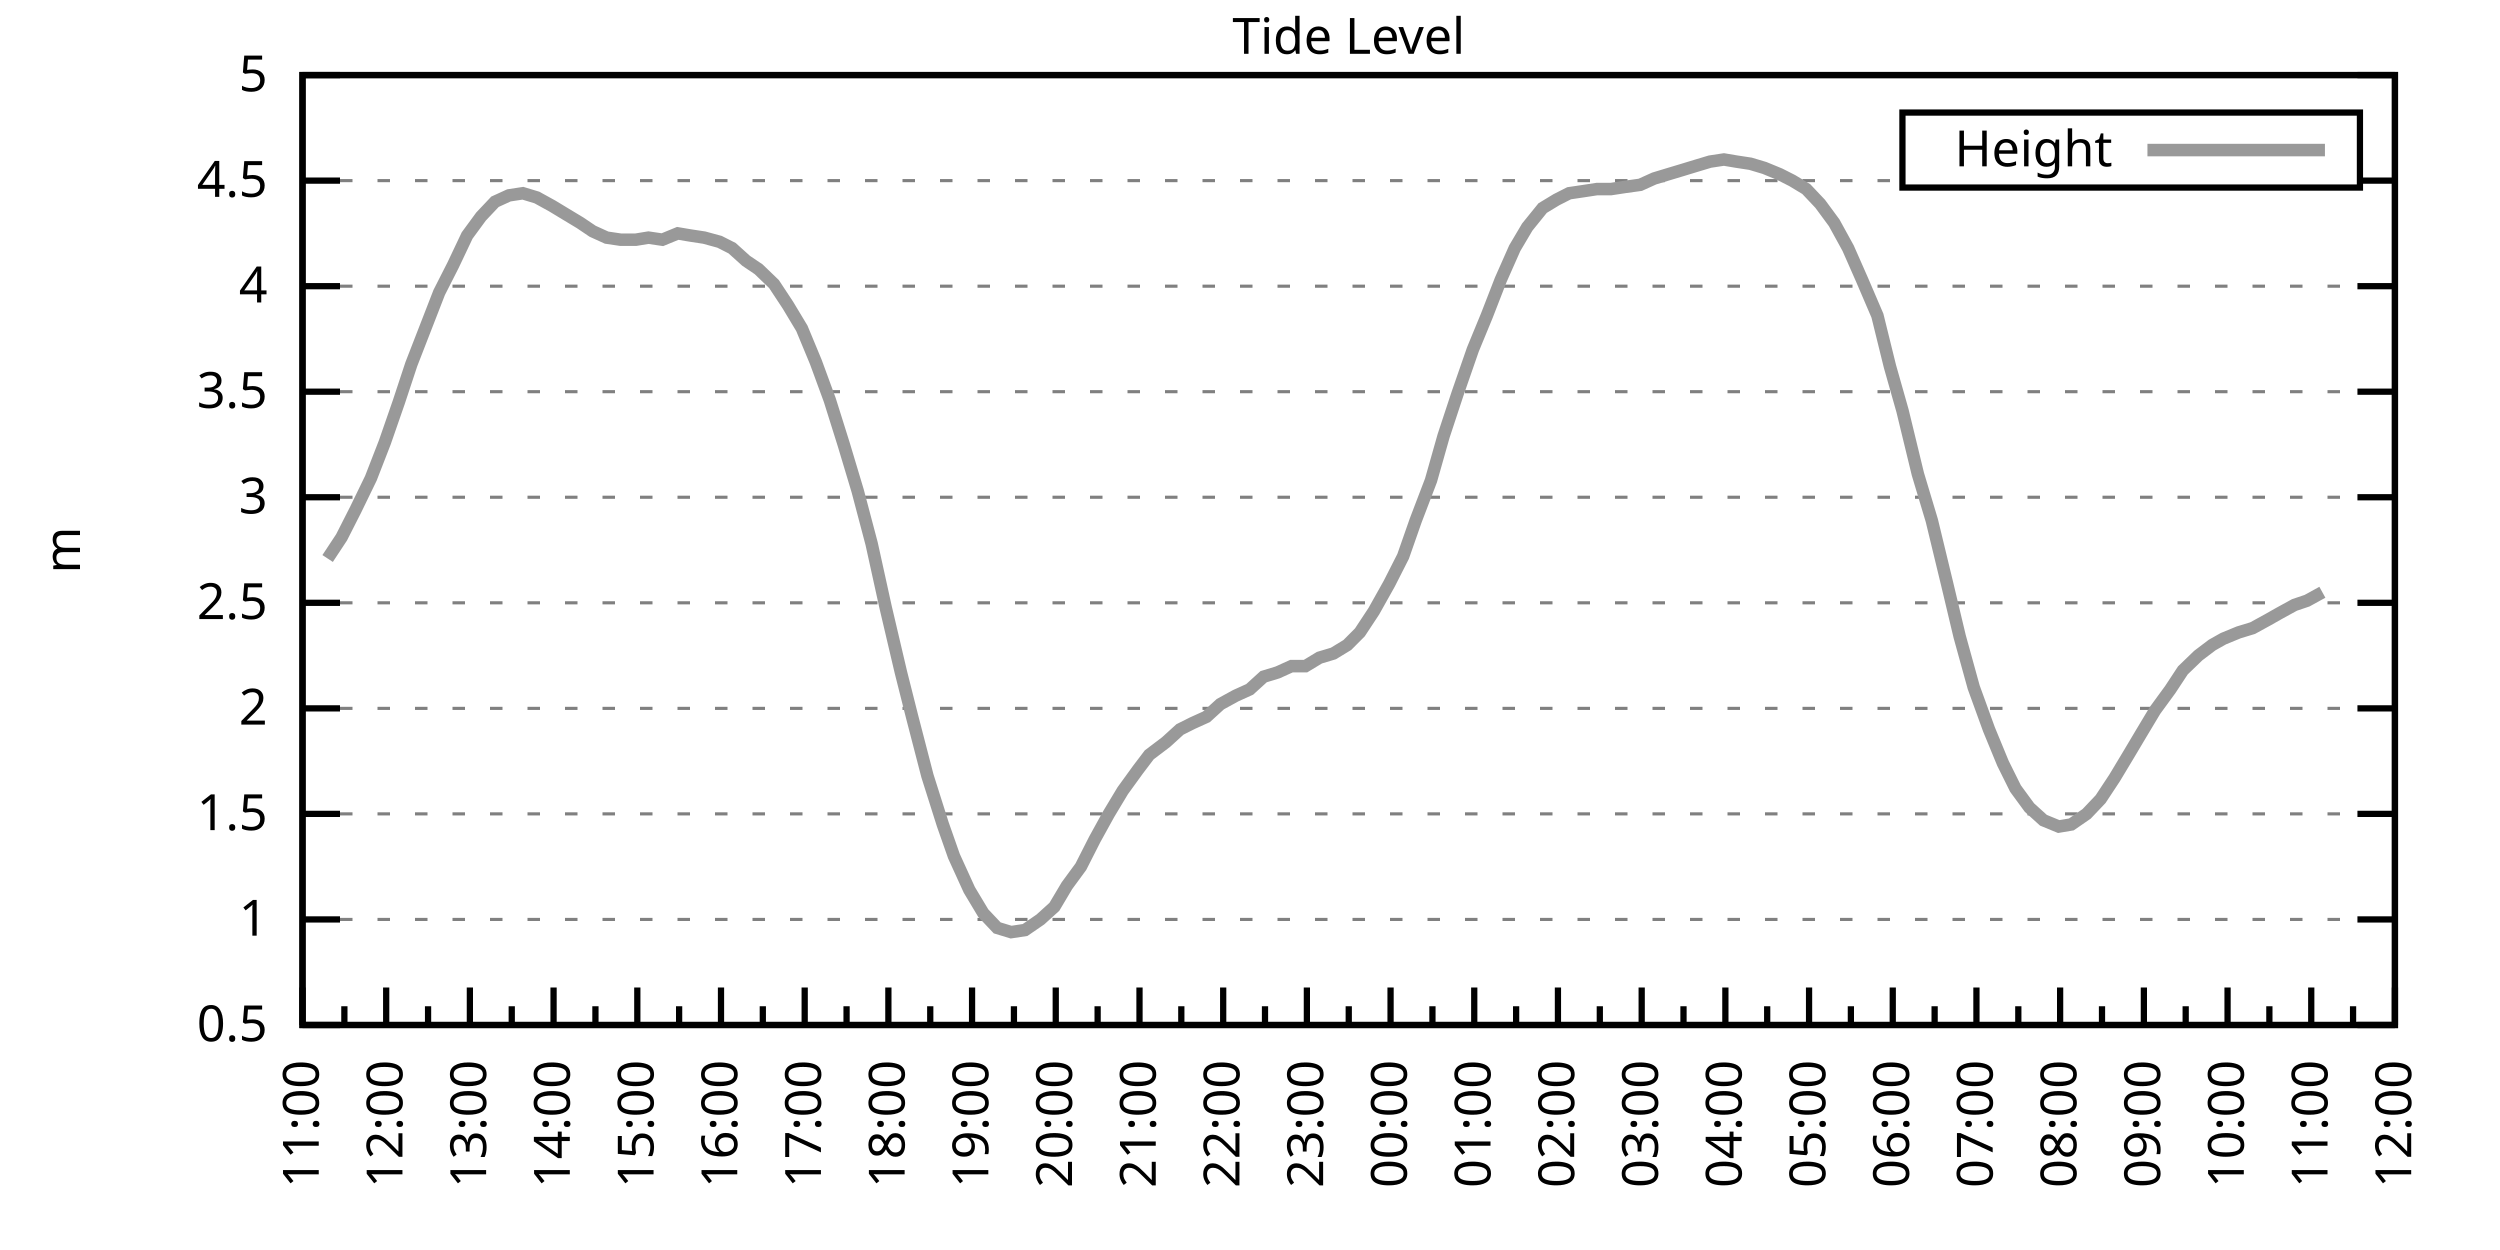
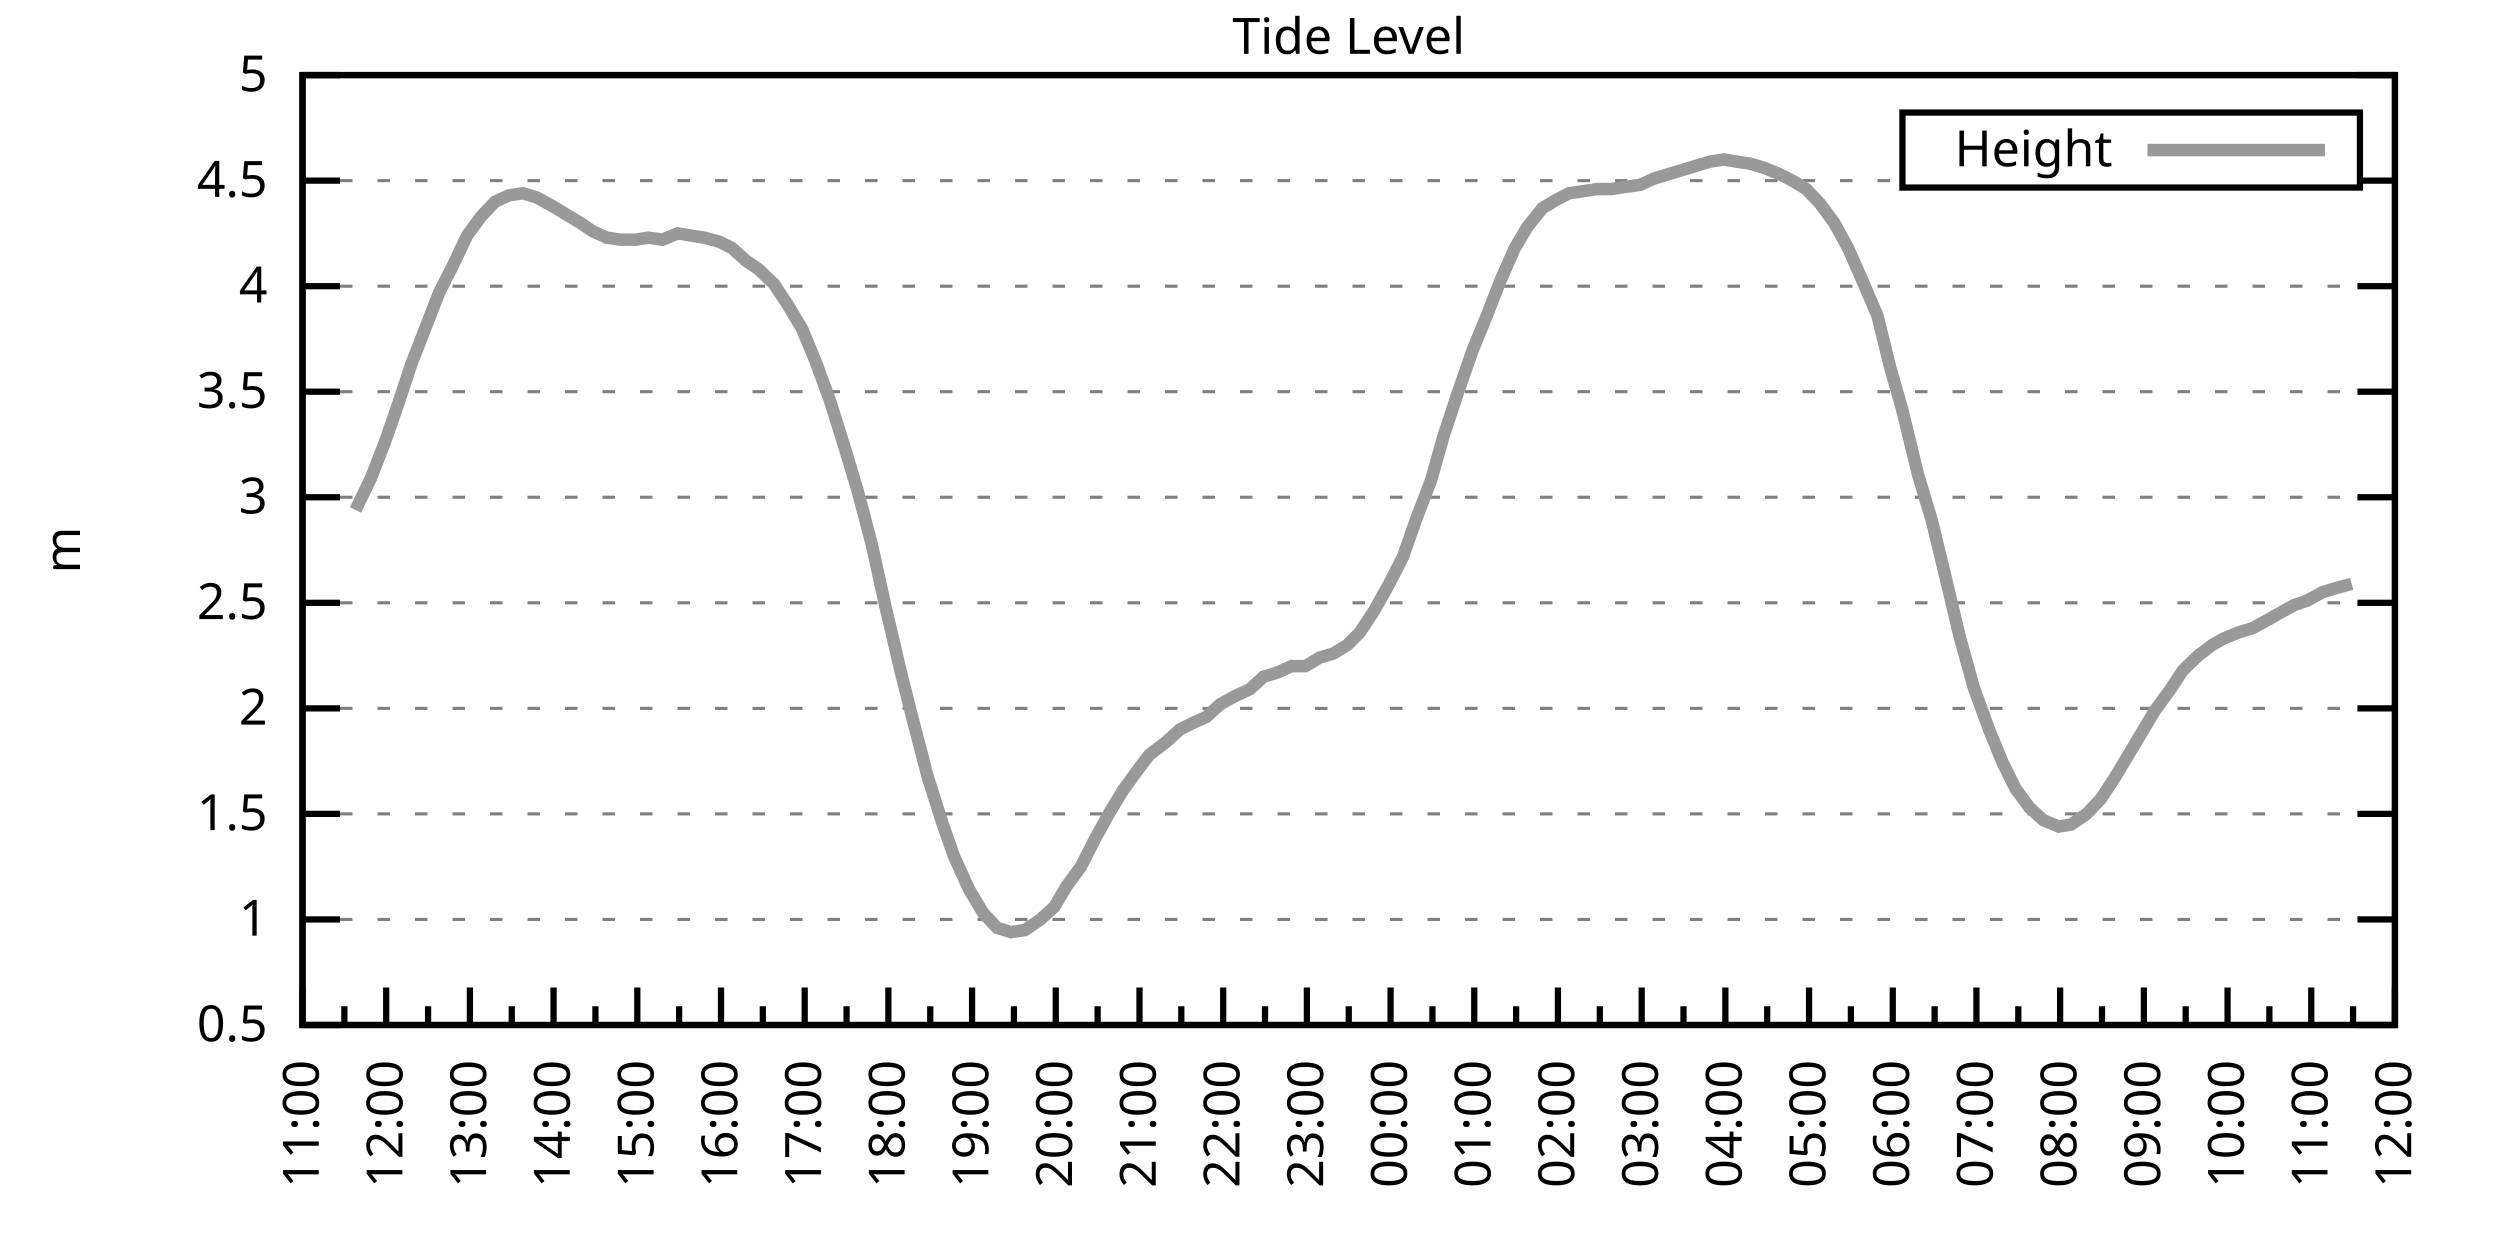
<svg xmlns="http://www.w3.org/2000/svg" xmlns:xlink="http://www.w3.org/1999/xlink" width="400" height="200" viewBox="0 0 400 200">
  <g id="gnuplot_canvas">
    <rect x="0" y="0" width="400" height="200" fill="none" />
    <defs>
      <circle id="gpDot" r="0.5" stroke-width="0.5" stroke="currentColor" />
      <path id="gpPt0" stroke-width="0.333" stroke="currentColor" d="M-1,0 h2 M0,-1 v2" />
      <path id="gpPt1" stroke-width="0.333" stroke="currentColor" d="M-1,-1 L1,1 M1,-1 L-1,1" />
      <path id="gpPt2" stroke-width="0.333" stroke="currentColor" d="M-1,0 L1,0 M0,-1 L0,1 M-1,-1 L1,1 M-1,1 L1,-1" />
      <rect id="gpPt3" stroke-width="0.333" stroke="currentColor" x="-1" y="-1" width="2" height="2" />
      <rect id="gpPt4" stroke-width="0.333" stroke="currentColor" fill="currentColor" x="-1" y="-1" width="2" height="2" />
      <circle id="gpPt5" stroke-width="0.333" stroke="currentColor" cx="0" cy="0" r="1" />
      <use xlink:href="#gpPt5" id="gpPt6" fill="currentColor" stroke="none" />
      <path id="gpPt7" stroke-width="0.333" stroke="currentColor" d="M0,-1.33 L-1.33,0.67 L1.33,0.67 z" />
      <use xlink:href="#gpPt7" id="gpPt8" fill="currentColor" stroke="none" />
      <use xlink:href="#gpPt7" id="gpPt9" stroke="currentColor" transform="rotate(180)" />
      <use xlink:href="#gpPt9" id="gpPt10" fill="currentColor" stroke="none" />
      <use xlink:href="#gpPt3" id="gpPt11" stroke="currentColor" transform="rotate(45)" />
      <use xlink:href="#gpPt11" id="gpPt12" fill="currentColor" stroke="none" />
      <path id="gpPt13" stroke-width="0.333" stroke="currentColor" d="M0,1.330 L1.265,0.411 L0.782,-1.067 L-0.782,-1.076 L-1.265,0.411 z" />
      <use xlink:href="#gpPt13" id="gpPt14" fill="currentColor" stroke="none" />
      <filter id="textbox" filterUnits="objectBoundingBox" x="0" y="0" height="1" width="1">
        <feFlood flood-color="white" flood-opacity="1" result="bgnd" />
        <feComposite in="SourceGraphic" in2="bgnd" operator="atop" />
      </filter>
      <filter id="greybox" filterUnits="objectBoundingBox" x="0" y="0" height="1" width="1">
        <feFlood flood-color="lightgrey" flood-opacity="1" result="grey" />
        <feComposite in="SourceGraphic" in2="grey" operator="atop" />
      </filter>
    </defs>
    <g fill="none" color="white" stroke="currentColor" stroke-width="1.00" stroke-linecap="butt" stroke-linejoin="miter">
</g>
    <g fill="none" color="black" stroke="currentColor" stroke-width="1.00" stroke-linecap="butt" stroke-linejoin="miter">
      <g stroke="none" shape-rendering="crispEdges">
        <polygon fill="rgb(255, 255, 255)" points="48.40,164.00 383.18,164.00 383.18,12.02 48.40,12.02 " />
      </g>
    </g>
    <g fill="none" color="black" stroke="currentColor" stroke-width="1.00" stroke-linecap="butt" stroke-linejoin="miter">
</g>
    <g fill="none" color="black" stroke="black" stroke-width="0.50" stroke-linecap="butt" stroke-linejoin="miter">
</g>
    <g fill="none" color="gray" stroke="currentColor" stroke-width="0.50" stroke-linecap="butt" stroke-linejoin="miter">
      <path stroke="gray" stroke-dasharray="2,4" class="gridline" d="M48.40,164.00 L383.19,164.00  " />
    </g>
    <g fill="none" color="gray" stroke="gray" stroke-width="1.00" stroke-linecap="butt" stroke-linejoin="miter">
</g>
    <g fill="none" color="black" stroke="currentColor" stroke-width="1.00" stroke-linecap="butt" stroke-linejoin="miter">
      <path stroke="black" d="M48.40,164.00 L54.40,164.00 M383.19,164.00 L377.19,164.00  " />
      <g transform="translate(42.80,166.60)" stroke="none" fill="black" font-family="Sans" font-size="8.00" text-anchor="end">
        <text>
          <tspan font-family="Sans"> 0.5</tspan>
        </text>
      </g>
    </g>
    <g fill="none" color="black" stroke="currentColor" stroke-width="1.00" stroke-linecap="butt" stroke-linejoin="miter">
</g>
    <g fill="none" color="black" stroke="black" stroke-width="0.50" stroke-linecap="butt" stroke-linejoin="miter">
</g>
    <g fill="none" color="gray" stroke="currentColor" stroke-width="0.50" stroke-linecap="butt" stroke-linejoin="miter">
      <path stroke="gray" stroke-dasharray="2,4" class="gridline" d="M48.40,147.11 L383.19,147.11  " />
    </g>
    <g fill="none" color="gray" stroke="gray" stroke-width="1.00" stroke-linecap="butt" stroke-linejoin="miter">
</g>
    <g fill="none" color="black" stroke="currentColor" stroke-width="1.00" stroke-linecap="butt" stroke-linejoin="miter">
      <path stroke="black" d="M48.40,147.11 L54.40,147.11 M383.19,147.11 L377.19,147.11  " />
      <g transform="translate(42.80,149.71)" stroke="none" fill="black" font-family="Sans" font-size="8.00" text-anchor="end">
        <text>
          <tspan font-family="Sans"> 1</tspan>
        </text>
      </g>
    </g>
    <g fill="none" color="black" stroke="currentColor" stroke-width="1.00" stroke-linecap="butt" stroke-linejoin="miter">
</g>
    <g fill="none" color="black" stroke="black" stroke-width="0.50" stroke-linecap="butt" stroke-linejoin="miter">
</g>
    <g fill="none" color="gray" stroke="currentColor" stroke-width="0.50" stroke-linecap="butt" stroke-linejoin="miter">
      <path stroke="gray" stroke-dasharray="2,4" class="gridline" d="M48.40,130.22 L383.19,130.22  " />
    </g>
    <g fill="none" color="gray" stroke="gray" stroke-width="1.00" stroke-linecap="butt" stroke-linejoin="miter">
</g>
    <g fill="none" color="black" stroke="currentColor" stroke-width="1.00" stroke-linecap="butt" stroke-linejoin="miter">
      <path stroke="black" d="M48.40,130.22 L54.40,130.22 M383.19,130.22 L377.19,130.22  " />
      <g transform="translate(42.80,132.82)" stroke="none" fill="black" font-family="Sans" font-size="8.00" text-anchor="end">
        <text>
          <tspan font-family="Sans"> 1.5</tspan>
        </text>
      </g>
    </g>
    <g fill="none" color="black" stroke="currentColor" stroke-width="1.00" stroke-linecap="butt" stroke-linejoin="miter">
</g>
    <g fill="none" color="black" stroke="black" stroke-width="0.50" stroke-linecap="butt" stroke-linejoin="miter">
</g>
    <g fill="none" color="gray" stroke="currentColor" stroke-width="0.50" stroke-linecap="butt" stroke-linejoin="miter">
      <path stroke="gray" stroke-dasharray="2,4" class="gridline" d="M48.40,113.34 L383.19,113.34  " />
    </g>
    <g fill="none" color="gray" stroke="gray" stroke-width="1.00" stroke-linecap="butt" stroke-linejoin="miter">
</g>
    <g fill="none" color="black" stroke="currentColor" stroke-width="1.00" stroke-linecap="butt" stroke-linejoin="miter">
      <path stroke="black" d="M48.40,113.34 L54.40,113.34 M383.19,113.34 L377.19,113.34  " />
      <g transform="translate(42.80,115.94)" stroke="none" fill="black" font-family="Sans" font-size="8.00" text-anchor="end">
        <text>
          <tspan font-family="Sans"> 2</tspan>
        </text>
      </g>
    </g>
    <g fill="none" color="black" stroke="currentColor" stroke-width="1.00" stroke-linecap="butt" stroke-linejoin="miter">
</g>
    <g fill="none" color="black" stroke="black" stroke-width="0.50" stroke-linecap="butt" stroke-linejoin="miter">
</g>
    <g fill="none" color="gray" stroke="currentColor" stroke-width="0.50" stroke-linecap="butt" stroke-linejoin="miter">
      <path stroke="gray" stroke-dasharray="2,4" class="gridline" d="M48.40,96.45 L383.19,96.45  " />
    </g>
    <g fill="none" color="gray" stroke="gray" stroke-width="1.00" stroke-linecap="butt" stroke-linejoin="miter">
</g>
    <g fill="none" color="black" stroke="currentColor" stroke-width="1.00" stroke-linecap="butt" stroke-linejoin="miter">
      <path stroke="black" d="M48.40,96.45 L54.40,96.45 M383.19,96.45 L377.19,96.45  " />
      <g transform="translate(42.80,99.05)" stroke="none" fill="black" font-family="Sans" font-size="8.00" text-anchor="end">
        <text>
          <tspan font-family="Sans"> 2.5</tspan>
        </text>
      </g>
    </g>
    <g fill="none" color="black" stroke="currentColor" stroke-width="1.00" stroke-linecap="butt" stroke-linejoin="miter">
</g>
    <g fill="none" color="black" stroke="black" stroke-width="0.50" stroke-linecap="butt" stroke-linejoin="miter">
</g>
    <g fill="none" color="gray" stroke="currentColor" stroke-width="0.50" stroke-linecap="butt" stroke-linejoin="miter">
      <path stroke="gray" stroke-dasharray="2,4" class="gridline" d="M48.40,79.56 L383.19,79.56  " />
    </g>
    <g fill="none" color="gray" stroke="gray" stroke-width="1.00" stroke-linecap="butt" stroke-linejoin="miter">
</g>
    <g fill="none" color="black" stroke="currentColor" stroke-width="1.00" stroke-linecap="butt" stroke-linejoin="miter">
      <path stroke="black" d="M48.40,79.56 L54.40,79.56 M383.19,79.56 L377.19,79.56  " />
      <g transform="translate(42.80,82.16)" stroke="none" fill="black" font-family="Sans" font-size="8.00" text-anchor="end">
        <text>
          <tspan font-family="Sans"> 3</tspan>
        </text>
      </g>
    </g>
    <g fill="none" color="black" stroke="currentColor" stroke-width="1.00" stroke-linecap="butt" stroke-linejoin="miter">
</g>
    <g fill="none" color="black" stroke="black" stroke-width="0.50" stroke-linecap="butt" stroke-linejoin="miter">
</g>
    <g fill="none" color="gray" stroke="currentColor" stroke-width="0.50" stroke-linecap="butt" stroke-linejoin="miter">
      <path stroke="gray" stroke-dasharray="2,4" class="gridline" d="M48.40,62.67 L383.19,62.67  " />
    </g>
    <g fill="none" color="gray" stroke="gray" stroke-width="1.00" stroke-linecap="butt" stroke-linejoin="miter">
</g>
    <g fill="none" color="black" stroke="currentColor" stroke-width="1.00" stroke-linecap="butt" stroke-linejoin="miter">
      <path stroke="black" d="M48.40,62.67 L54.40,62.67 M383.19,62.67 L377.19,62.67  " />
      <g transform="translate(42.80,65.27)" stroke="none" fill="black" font-family="Sans" font-size="8.00" text-anchor="end">
        <text>
          <tspan font-family="Sans"> 3.5</tspan>
        </text>
      </g>
    </g>
    <g fill="none" color="black" stroke="currentColor" stroke-width="1.00" stroke-linecap="butt" stroke-linejoin="miter">
</g>
    <g fill="none" color="black" stroke="black" stroke-width="0.50" stroke-linecap="butt" stroke-linejoin="miter">
</g>
    <g fill="none" color="gray" stroke="currentColor" stroke-width="0.50" stroke-linecap="butt" stroke-linejoin="miter">
      <path stroke="gray" stroke-dasharray="2,4" class="gridline" d="M48.40,45.79 L383.19,45.79  " />
    </g>
    <g fill="none" color="gray" stroke="gray" stroke-width="1.00" stroke-linecap="butt" stroke-linejoin="miter">
</g>
    <g fill="none" color="black" stroke="currentColor" stroke-width="1.00" stroke-linecap="butt" stroke-linejoin="miter">
      <path stroke="black" d="M48.40,45.79 L54.40,45.79 M383.19,45.79 L377.19,45.79  " />
      <g transform="translate(42.80,48.39)" stroke="none" fill="black" font-family="Sans" font-size="8.00" text-anchor="end">
        <text>
          <tspan font-family="Sans"> 4</tspan>
        </text>
      </g>
    </g>
    <g fill="none" color="black" stroke="currentColor" stroke-width="1.00" stroke-linecap="butt" stroke-linejoin="miter">
</g>
    <g fill="none" color="black" stroke="black" stroke-width="0.50" stroke-linecap="butt" stroke-linejoin="miter">
</g>
    <g fill="none" color="gray" stroke="currentColor" stroke-width="0.50" stroke-linecap="butt" stroke-linejoin="miter">
      <path stroke="gray" stroke-dasharray="2,4" class="gridline" d="M48.40,28.90 L304.39,28.90 M377.59,28.90 L383.19,28.90  " />
    </g>
    <g fill="none" color="gray" stroke="gray" stroke-width="1.00" stroke-linecap="butt" stroke-linejoin="miter">
</g>
    <g fill="none" color="black" stroke="currentColor" stroke-width="1.00" stroke-linecap="butt" stroke-linejoin="miter">
      <path stroke="black" d="M48.40,28.90 L54.40,28.90 M383.19,28.90 L377.19,28.90  " />
      <g transform="translate(42.80,31.50)" stroke="none" fill="black" font-family="Sans" font-size="8.00" text-anchor="end">
        <text>
          <tspan font-family="Sans"> 4.5</tspan>
        </text>
      </g>
    </g>
    <g fill="none" color="black" stroke="currentColor" stroke-width="1.00" stroke-linecap="butt" stroke-linejoin="miter">
</g>
    <g fill="none" color="black" stroke="black" stroke-width="0.50" stroke-linecap="butt" stroke-linejoin="miter">
</g>
    <g fill="none" color="gray" stroke="currentColor" stroke-width="0.50" stroke-linecap="butt" stroke-linejoin="miter">
      <path stroke="gray" stroke-dasharray="2,4" class="gridline" d="M48.40,12.01 L383.19,12.01  " />
    </g>
    <g fill="none" color="gray" stroke="gray" stroke-width="1.00" stroke-linecap="butt" stroke-linejoin="miter">
</g>
    <g fill="none" color="black" stroke="currentColor" stroke-width="1.00" stroke-linecap="butt" stroke-linejoin="miter">
      <path stroke="black" d="M48.40,12.01 L54.40,12.01 M383.19,12.01 L377.19,12.01  " />
      <g transform="translate(42.80,14.61)" stroke="none" fill="black" font-family="Sans" font-size="8.00" text-anchor="end">
        <text>
          <tspan font-family="Sans"> 5</tspan>
        </text>
      </g>
    </g>
    <g fill="none" color="black" stroke="currentColor" stroke-width="1.00" stroke-linecap="butt" stroke-linejoin="miter">
      <path stroke="black" d="M48.40,164.00 L48.40,158.00  " />
      <g transform="translate(51.00,169.60) rotate(270)" stroke="none" fill="black" font-family="Sans" font-size="8.00" text-anchor="end">
        <text>
          <tspan font-family="Sans">11:00</tspan>
        </text>
      </g>
    </g>
    <g fill="none" color="black" stroke="currentColor" stroke-width="1.00" stroke-linecap="butt" stroke-linejoin="miter">
      <path stroke="black" d="M55.10,164.00 L55.10,161.00 M61.79,164.00 L61.79,158.00  " />
      <g transform="translate(64.39,169.60) rotate(270)" stroke="none" fill="black" font-family="Sans" font-size="8.00" text-anchor="end">
        <text>
          <tspan font-family="Sans">12:00</tspan>
        </text>
      </g>
    </g>
    <g fill="none" color="black" stroke="currentColor" stroke-width="1.00" stroke-linecap="butt" stroke-linejoin="miter">
      <path stroke="black" d="M68.49,164.00 L68.49,161.00 M75.18,164.00 L75.18,158.00  " />
      <g transform="translate(77.78,169.60) rotate(270)" stroke="none" fill="black" font-family="Sans" font-size="8.00" text-anchor="end">
        <text>
          <tspan font-family="Sans">13:00</tspan>
        </text>
      </g>
    </g>
    <g fill="none" color="black" stroke="currentColor" stroke-width="1.00" stroke-linecap="butt" stroke-linejoin="miter">
      <path stroke="black" d="M81.88,164.00 L81.88,161.00 M88.57,164.00 L88.57,158.00  " />
      <g transform="translate(91.17,169.60) rotate(270)" stroke="none" fill="black" font-family="Sans" font-size="8.00" text-anchor="end">
        <text>
          <tspan font-family="Sans">14:00</tspan>
        </text>
      </g>
    </g>
    <g fill="none" color="black" stroke="currentColor" stroke-width="1.00" stroke-linecap="butt" stroke-linejoin="miter">
      <path stroke="black" d="M95.27,164.00 L95.27,161.00 M101.97,164.00 L101.97,158.00  " />
      <g transform="translate(104.57,169.60) rotate(270)" stroke="none" fill="black" font-family="Sans" font-size="8.00" text-anchor="end">
        <text>
          <tspan font-family="Sans">15:00</tspan>
        </text>
      </g>
    </g>
    <g fill="none" color="black" stroke="currentColor" stroke-width="1.00" stroke-linecap="butt" stroke-linejoin="miter">
      <path stroke="black" d="M108.66,164.00 L108.66,161.00 M115.36,164.00 L115.36,158.00  " />
      <g transform="translate(117.96,169.60) rotate(270)" stroke="none" fill="black" font-family="Sans" font-size="8.00" text-anchor="end">
        <text>
          <tspan font-family="Sans">16:00</tspan>
        </text>
      </g>
    </g>
    <g fill="none" color="black" stroke="currentColor" stroke-width="1.00" stroke-linecap="butt" stroke-linejoin="miter">
      <path stroke="black" d="M122.05,164.00 L122.05,161.00 M128.75,164.00 L128.75,158.00  " />
      <g transform="translate(131.35,169.60) rotate(270)" stroke="none" fill="black" font-family="Sans" font-size="8.00" text-anchor="end">
        <text>
          <tspan font-family="Sans">17:00</tspan>
        </text>
      </g>
    </g>
    <g fill="none" color="black" stroke="currentColor" stroke-width="1.00" stroke-linecap="butt" stroke-linejoin="miter">
      <path stroke="black" d="M135.45,164.00 L135.45,161.00 M142.14,164.00 L142.14,158.00  " />
      <g transform="translate(144.74,169.60) rotate(270)" stroke="none" fill="black" font-family="Sans" font-size="8.00" text-anchor="end">
        <text>
          <tspan font-family="Sans">18:00</tspan>
        </text>
      </g>
    </g>
    <g fill="none" color="black" stroke="currentColor" stroke-width="1.00" stroke-linecap="butt" stroke-linejoin="miter">
      <path stroke="black" d="M148.84,164.00 L148.84,161.00 M155.53,164.00 L155.53,158.00  " />
      <g transform="translate(158.13,169.60) rotate(270)" stroke="none" fill="black" font-family="Sans" font-size="8.00" text-anchor="end">
        <text>
          <tspan font-family="Sans">19:00</tspan>
        </text>
      </g>
    </g>
    <g fill="none" color="black" stroke="currentColor" stroke-width="1.00" stroke-linecap="butt" stroke-linejoin="miter">
      <path stroke="black" d="M162.23,164.00 L162.23,161.00 M168.92,164.00 L168.92,158.00  " />
      <g transform="translate(171.52,169.60) rotate(270)" stroke="none" fill="black" font-family="Sans" font-size="8.00" text-anchor="end">
        <text>
          <tspan font-family="Sans">20:00</tspan>
        </text>
      </g>
    </g>
    <g fill="none" color="black" stroke="currentColor" stroke-width="1.00" stroke-linecap="butt" stroke-linejoin="miter">
      <path stroke="black" d="M175.62,164.00 L175.62,161.00 M182.32,164.00 L182.32,158.00  " />
      <g transform="translate(184.92,169.60) rotate(270)" stroke="none" fill="black" font-family="Sans" font-size="8.00" text-anchor="end">
        <text>
          <tspan font-family="Sans">21:00</tspan>
        </text>
      </g>
    </g>
    <g fill="none" color="black" stroke="currentColor" stroke-width="1.00" stroke-linecap="butt" stroke-linejoin="miter">
      <path stroke="black" d="M189.01,164.00 L189.01,161.00 M195.71,164.00 L195.71,158.00  " />
      <g transform="translate(198.31,169.60) rotate(270)" stroke="none" fill="black" font-family="Sans" font-size="8.00" text-anchor="end">
        <text>
          <tspan font-family="Sans">22:00</tspan>
        </text>
      </g>
    </g>
    <g fill="none" color="black" stroke="currentColor" stroke-width="1.00" stroke-linecap="butt" stroke-linejoin="miter">
      <path stroke="black" d="M202.40,164.00 L202.40,161.00 M209.10,164.00 L209.10,158.00  " />
      <g transform="translate(211.70,169.60) rotate(270)" stroke="none" fill="black" font-family="Sans" font-size="8.00" text-anchor="end">
        <text>
          <tspan font-family="Sans">23:00</tspan>
        </text>
      </g>
    </g>
    <g fill="none" color="black" stroke="currentColor" stroke-width="1.00" stroke-linecap="butt" stroke-linejoin="miter">
      <path stroke="black" d="M215.80,164.00 L215.80,161.00 M222.49,164.00 L222.49,158.00  " />
      <g transform="translate(225.09,169.60) rotate(270)" stroke="none" fill="black" font-family="Sans" font-size="8.00" text-anchor="end">
        <text>
          <tspan font-family="Sans">00:00</tspan>
        </text>
      </g>
    </g>
    <g fill="none" color="black" stroke="currentColor" stroke-width="1.00" stroke-linecap="butt" stroke-linejoin="miter">
      <path stroke="black" d="M229.19,164.00 L229.19,161.00 M235.88,164.00 L235.88,158.00  " />
      <g transform="translate(238.48,169.60) rotate(270)" stroke="none" fill="black" font-family="Sans" font-size="8.00" text-anchor="end">
        <text>
          <tspan font-family="Sans">01:00</tspan>
        </text>
      </g>
    </g>
    <g fill="none" color="black" stroke="currentColor" stroke-width="1.00" stroke-linecap="butt" stroke-linejoin="miter">
      <path stroke="black" d="M242.58,164.00 L242.58,161.00 M249.27,164.00 L249.27,158.00  " />
      <g transform="translate(251.87,169.60) rotate(270)" stroke="none" fill="black" font-family="Sans" font-size="8.00" text-anchor="end">
        <text>
          <tspan font-family="Sans">02:00</tspan>
        </text>
      </g>
    </g>
    <g fill="none" color="black" stroke="currentColor" stroke-width="1.00" stroke-linecap="butt" stroke-linejoin="miter">
      <path stroke="black" d="M255.97,164.00 L255.97,161.00 M262.67,164.00 L262.67,158.00  " />
      <g transform="translate(265.27,169.60) rotate(270)" stroke="none" fill="black" font-family="Sans" font-size="8.00" text-anchor="end">
        <text>
          <tspan font-family="Sans">03:00</tspan>
        </text>
      </g>
    </g>
    <g fill="none" color="black" stroke="currentColor" stroke-width="1.00" stroke-linecap="butt" stroke-linejoin="miter">
      <path stroke="black" d="M269.36,164.00 L269.36,161.00 M276.06,164.00 L276.06,158.00  " />
      <g transform="translate(278.66,169.60) rotate(270)" stroke="none" fill="black" font-family="Sans" font-size="8.00" text-anchor="end">
        <text>
          <tspan font-family="Sans">04:00</tspan>
        </text>
      </g>
    </g>
    <g fill="none" color="black" stroke="currentColor" stroke-width="1.00" stroke-linecap="butt" stroke-linejoin="miter">
      <path stroke="black" d="M282.75,164.00 L282.75,161.00 M289.45,164.00 L289.45,158.00  " />
      <g transform="translate(292.05,169.60) rotate(270)" stroke="none" fill="black" font-family="Sans" font-size="8.00" text-anchor="end">
        <text>
          <tspan font-family="Sans">05:00</tspan>
        </text>
      </g>
    </g>
    <g fill="none" color="black" stroke="currentColor" stroke-width="1.00" stroke-linecap="butt" stroke-linejoin="miter">
      <path stroke="black" d="M296.14,164.00 L296.14,161.00 M302.84,164.00 L302.84,158.00  " />
      <g transform="translate(305.44,169.60) rotate(270)" stroke="none" fill="black" font-family="Sans" font-size="8.00" text-anchor="end">
        <text>
          <tspan font-family="Sans">06:00</tspan>
        </text>
      </g>
    </g>
    <g fill="none" color="black" stroke="currentColor" stroke-width="1.00" stroke-linecap="butt" stroke-linejoin="miter">
      <path stroke="black" d="M309.54,164.00 L309.54,161.00 M316.23,164.00 L316.23,158.00  " />
      <g transform="translate(318.83,169.60) rotate(270)" stroke="none" fill="black" font-family="Sans" font-size="8.00" text-anchor="end">
        <text>
          <tspan font-family="Sans">07:00</tspan>
        </text>
      </g>
    </g>
    <g fill="none" color="black" stroke="currentColor" stroke-width="1.00" stroke-linecap="butt" stroke-linejoin="miter">
      <path stroke="black" d="M322.93,164.00 L322.93,161.00 M329.62,164.00 L329.62,158.00  " />
      <g transform="translate(332.22,169.60) rotate(270)" stroke="none" fill="black" font-family="Sans" font-size="8.00" text-anchor="end">
        <text>
          <tspan font-family="Sans">08:00</tspan>
        </text>
      </g>
    </g>
    <g fill="none" color="black" stroke="currentColor" stroke-width="1.00" stroke-linecap="butt" stroke-linejoin="miter">
      <path stroke="black" d="M336.32,164.00 L336.32,161.00 M343.02,164.00 L343.02,158.00  " />
      <g transform="translate(345.62,169.60) rotate(270)" stroke="none" fill="black" font-family="Sans" font-size="8.00" text-anchor="end">
        <text>
          <tspan font-family="Sans">09:00</tspan>
        </text>
      </g>
    </g>
    <g fill="none" color="black" stroke="currentColor" stroke-width="1.00" stroke-linecap="butt" stroke-linejoin="miter">
      <path stroke="black" d="M349.71,164.00 L349.71,161.00 M356.41,164.00 L356.41,158.00  " />
      <g transform="translate(359.01,169.60) rotate(270)" stroke="none" fill="black" font-family="Sans" font-size="8.00" text-anchor="end">
        <text>
          <tspan font-family="Sans">10:00</tspan>
        </text>
      </g>
    </g>
    <g fill="none" color="black" stroke="currentColor" stroke-width="1.00" stroke-linecap="butt" stroke-linejoin="miter">
      <path stroke="black" d="M363.10,164.00 L363.10,161.00 M369.80,164.00 L369.80,158.00  " />
      <g transform="translate(372.40,169.60) rotate(270)" stroke="none" fill="black" font-family="Sans" font-size="8.00" text-anchor="end">
        <text>
          <tspan font-family="Sans">11:00</tspan>
        </text>
      </g>
    </g>
    <g fill="none" color="black" stroke="currentColor" stroke-width="1.00" stroke-linecap="butt" stroke-linejoin="miter">
      <path stroke="black" d="M376.49,164.00 L376.49,161.00 M383.19,164.00 L383.19,158.00  " />
      <g transform="translate(385.79,169.60) rotate(270)" stroke="none" fill="black" font-family="Sans" font-size="8.00" text-anchor="end">
        <text>
          <tspan font-family="Sans">12:00</tspan>
        </text>
      </g>
    </g>
    <g fill="none" color="black" stroke="currentColor" stroke-width="1.00" stroke-linecap="butt" stroke-linejoin="miter">
</g>
    <g fill="none" color="black" stroke="currentColor" stroke-width="1.00" stroke-linecap="butt" stroke-linejoin="miter">
      <path stroke="black" d="M48.40,12.01 L48.40,164.00 L383.19,164.00 L383.19,12.01 L48.40,12.01 Z  " />
    </g>
    <g fill="none" color="black" stroke="currentColor" stroke-width="1.00" stroke-linecap="butt" stroke-linejoin="miter">
      <g transform="translate(12.80,88.01) rotate(270)" stroke="none" fill="black" font-family="Sans" font-size="8.00" text-anchor="middle">
        <text>
          <tspan font-family="Sans">m</tspan>
        </text>
      </g>
    </g>
    <g fill="none" color="black" stroke="currentColor" stroke-width="1.00" stroke-linecap="butt" stroke-linejoin="miter">
</g>
    <g fill="none" color="black" stroke="currentColor" stroke-width="1.00" stroke-linecap="butt" stroke-linejoin="miter">
      <path stroke="black" d="M304.39,30.01 L304.39,18.01 L377.59,18.01 L377.59,30.01 L304.39,30.01 Z  " />
    </g>
    <g id="Tide_level_plot_1">
      <g fill="none" color="white" stroke="black" stroke-width="2.00" stroke-linecap="butt" stroke-linejoin="miter">
</g>
      <g fill="none" color="black" stroke="currentColor" stroke-width="2.00" stroke-linecap="butt" stroke-linejoin="miter">
        <g transform="translate(337.99,26.61)" stroke="none" fill="black" font-family="Sans" font-size="8.00" text-anchor="end">
          <text>
            <tspan font-family="Sans">Height</tspan>
          </text>
        </g>
      </g>
      <g fill="none" color="black" stroke="currentColor" stroke-width="2.00" stroke-linecap="butt" stroke-linejoin="miter">
-         <path stroke="rgb(153, 153, 153)" d="M343.59,24.01 L371.99,24.01 M52.42,89.36 L54.65,85.98 L56.88,81.59 L59.34,76.52 L61.57,70.78 L63.80,64.36   L65.81,58.28 L68.04,52.54 L70.27,46.80 L72.50,42.41 L74.74,37.68 L76.97,34.64 L79.20,32.28 L81.43,31.26   L83.66,30.92 L85.90,31.60 L88.35,32.95 L90.58,34.30 L92.82,35.65 L94.82,37.00 L97.06,38.02 L99.29,38.35   L101.74,38.35 L103.75,38.02 L105.98,38.35 L108.44,37.34 L110.45,37.68 L112.68,38.02 L115.13,38.69 L117.14,39.71   L119.38,41.73 L121.38,43.08 L123.84,45.45 L126.07,48.83 L128.30,52.54 L130.54,57.94 L132.77,64.02 L135.00,71.12   L137.23,78.55 L139.46,86.99 L141.69,97.12 L144.15,107.59 L145.94,114.69 L148.39,124.14 L150.85,131.91 L152.63,136.98   L155.09,142.38 L157.32,146.10 L159.55,148.46 L161.78,149.14 L164.01,148.80 L166.47,147.11 L168.70,145.09 L170.71,141.71   L172.94,138.67 L175.17,134.28 L177.41,130.22 L179.64,126.51 L182.09,123.13 L183.88,120.77 L186.56,118.74 L188.79,116.71   L190.80,115.70 L193.03,114.69 L195.26,112.66 L197.72,111.31 L199.95,110.30 L202.18,108.27 L204.41,107.59 L206.64,106.58   L208.88,106.58 L211.11,105.23 L213.34,104.56 L215.57,103.20 L217.58,101.18 L219.81,97.80 L222.27,93.41 L224.50,89.02   L226.51,83.28 L228.96,76.86 L230.97,69.77 L233.20,63.01 L235.66,55.92 L237.89,50.51 L240.12,44.77 L242.36,39.71   L244.36,36.33 L246.82,33.29 L249.05,31.94 L251.06,30.92 L253.29,30.59 L255.52,30.25 L257.76,30.25 L259.99,29.91   L262.44,29.57 L264.67,28.56 L266.91,27.88 L269.14,27.21 L271.37,26.53 L273.60,25.86 L275.83,25.52 L277.84,25.86   L280.07,26.20 L282.31,26.87 L284.76,27.88 L286.77,28.90 L289.00,30.25 L291.23,32.61 L293.47,35.65 L295.70,39.71   L297.93,44.77 L300.39,50.51 L302.39,58.62 L304.40,65.71 L306.86,75.85 L309.09,83.28 L311.54,93.41 L313.55,101.85   L315.79,109.96 L318.24,116.71 L320.47,122.12 L322.48,126.17 L324.71,129.21 L326.95,131.24 L329.40,132.25 L331.41,131.91   L333.86,130.22 L336.10,127.86 L338.33,124.48 L340.56,120.77 L342.57,117.39 L344.80,113.67 L347.26,110.30 L349.26,107.26   L351.72,104.89 L353.95,103.20 L355.74,102.19 L358.19,101.18 L360.42,100.50 L362.88,99.15 L364.66,98.14 L367.12,96.79   L369.13,96.11 L371.58,94.76  " />
+         <path stroke="rgb(153, 153, 153)" d="M343.59,24.01 L371.99,24.01 M56.88,81.59 L59.34,76.52 L61.57,70.78 L63.80,64.36 L65.81,58.28 L68.04,52.54   L70.27,46.80 L72.50,42.41 L74.74,37.68 L76.97,34.64 L79.20,32.28 L81.43,31.26 L83.66,30.92 L85.90,31.60   L88.35,32.95 L90.58,34.30 L92.82,35.65 L94.82,37.00 L97.06,38.02 L99.29,38.35 L101.74,38.35 L103.75,38.02   L105.98,38.35 L108.44,37.34 L110.45,37.68 L112.68,38.02 L115.13,38.69 L117.14,39.71 L119.38,41.73 L121.38,43.08   L123.84,45.45 L126.07,48.83 L128.30,52.54 L130.54,57.94 L132.77,64.02 L135.00,71.12 L137.23,78.55 L139.46,86.99   L141.69,97.12 L144.15,107.59 L145.94,114.69 L148.39,124.14 L150.85,131.91 L152.63,136.98 L155.09,142.38 L157.32,146.10   L159.55,148.46 L161.78,149.14 L164.01,148.80 L166.47,147.11 L168.70,145.09 L170.71,141.71 L172.94,138.67 L175.17,134.28   L177.41,130.22 L179.64,126.51 L182.09,123.13 L183.88,120.77 L186.56,118.74 L188.79,116.71 L190.80,115.70 L193.03,114.69   L195.26,112.66 L197.72,111.31 L199.95,110.30 L202.18,108.27 L204.41,107.59 L206.64,106.58 L208.88,106.58 L211.11,105.23   L213.34,104.56 L215.57,103.20 L217.58,101.18 L219.81,97.80 L222.27,93.41 L224.50,89.02 L226.51,83.28 L228.96,76.86   L230.97,69.77 L233.20,63.01 L235.66,55.92 L237.89,50.51 L240.12,44.77 L242.36,39.71 L244.36,36.33 L246.82,33.29   L249.05,31.94 L251.06,30.92 L253.29,30.59 L255.52,30.25 L257.76,30.25 L259.99,29.91 L262.44,29.57 L264.67,28.56   L266.91,27.88 L269.14,27.21 L271.37,26.53 L273.60,25.86 L275.83,25.52 L277.84,25.86 L280.07,26.20 L282.31,26.87   L284.76,27.88 L286.77,28.90 L289.00,30.25 L291.23,32.61 L293.47,35.65 L295.70,39.71 L297.93,44.77 L300.39,50.51   L302.39,58.62 L304.40,65.71 L306.86,75.85 L309.09,83.28 L311.54,93.41 L313.55,101.85 L315.79,109.96 L318.24,116.71   L320.47,122.12 L322.48,126.17 L324.71,129.21 L326.95,131.24 L329.40,132.25 L331.41,131.91 L333.86,130.22 L336.10,127.86   L338.33,124.48 L340.56,120.77 L342.57,117.39 L344.80,113.67 L347.26,110.30 L349.26,107.26 L351.72,104.89 L353.95,103.20   L355.74,102.19 L358.19,101.18 L360.42,100.50 L362.88,99.15 L364.66,98.14 L367.12,96.79 L369.13,96.11 L371.58,94.76   L373.82,94.08 L376.27,93.41  " />
      </g>
    </g>
    <g fill="none" color="black" stroke="currentColor" stroke-width="2.00" stroke-linecap="butt" stroke-linejoin="miter">
</g>
    <g fill="none" color="black" stroke="black" stroke-width="1.00" stroke-linecap="butt" stroke-linejoin="miter">
</g>
    <g fill="none" color="black" stroke="currentColor" stroke-width="1.00" stroke-linecap="butt" stroke-linejoin="miter">
      <path stroke="black" d="M48.40,12.01 L48.40,164.00 L383.19,164.00 L383.19,12.01 L48.40,12.01 Z  " />
    </g>
    <g fill="none" color="black" stroke="currentColor" stroke-width="1.00" stroke-linecap="butt" stroke-linejoin="miter">
      <g transform="translate(215.79,8.61)" stroke="none" fill="black" font-family="Sans" font-size="8.00" text-anchor="middle">
        <text>
          <tspan font-family="Sans">Tide Level</tspan>
        </text>
      </g>
    </g>
    <g fill="none" color="black" stroke="currentColor" stroke-width="1.00" stroke-linecap="butt" stroke-linejoin="miter">
</g>
  </g>
</svg>
